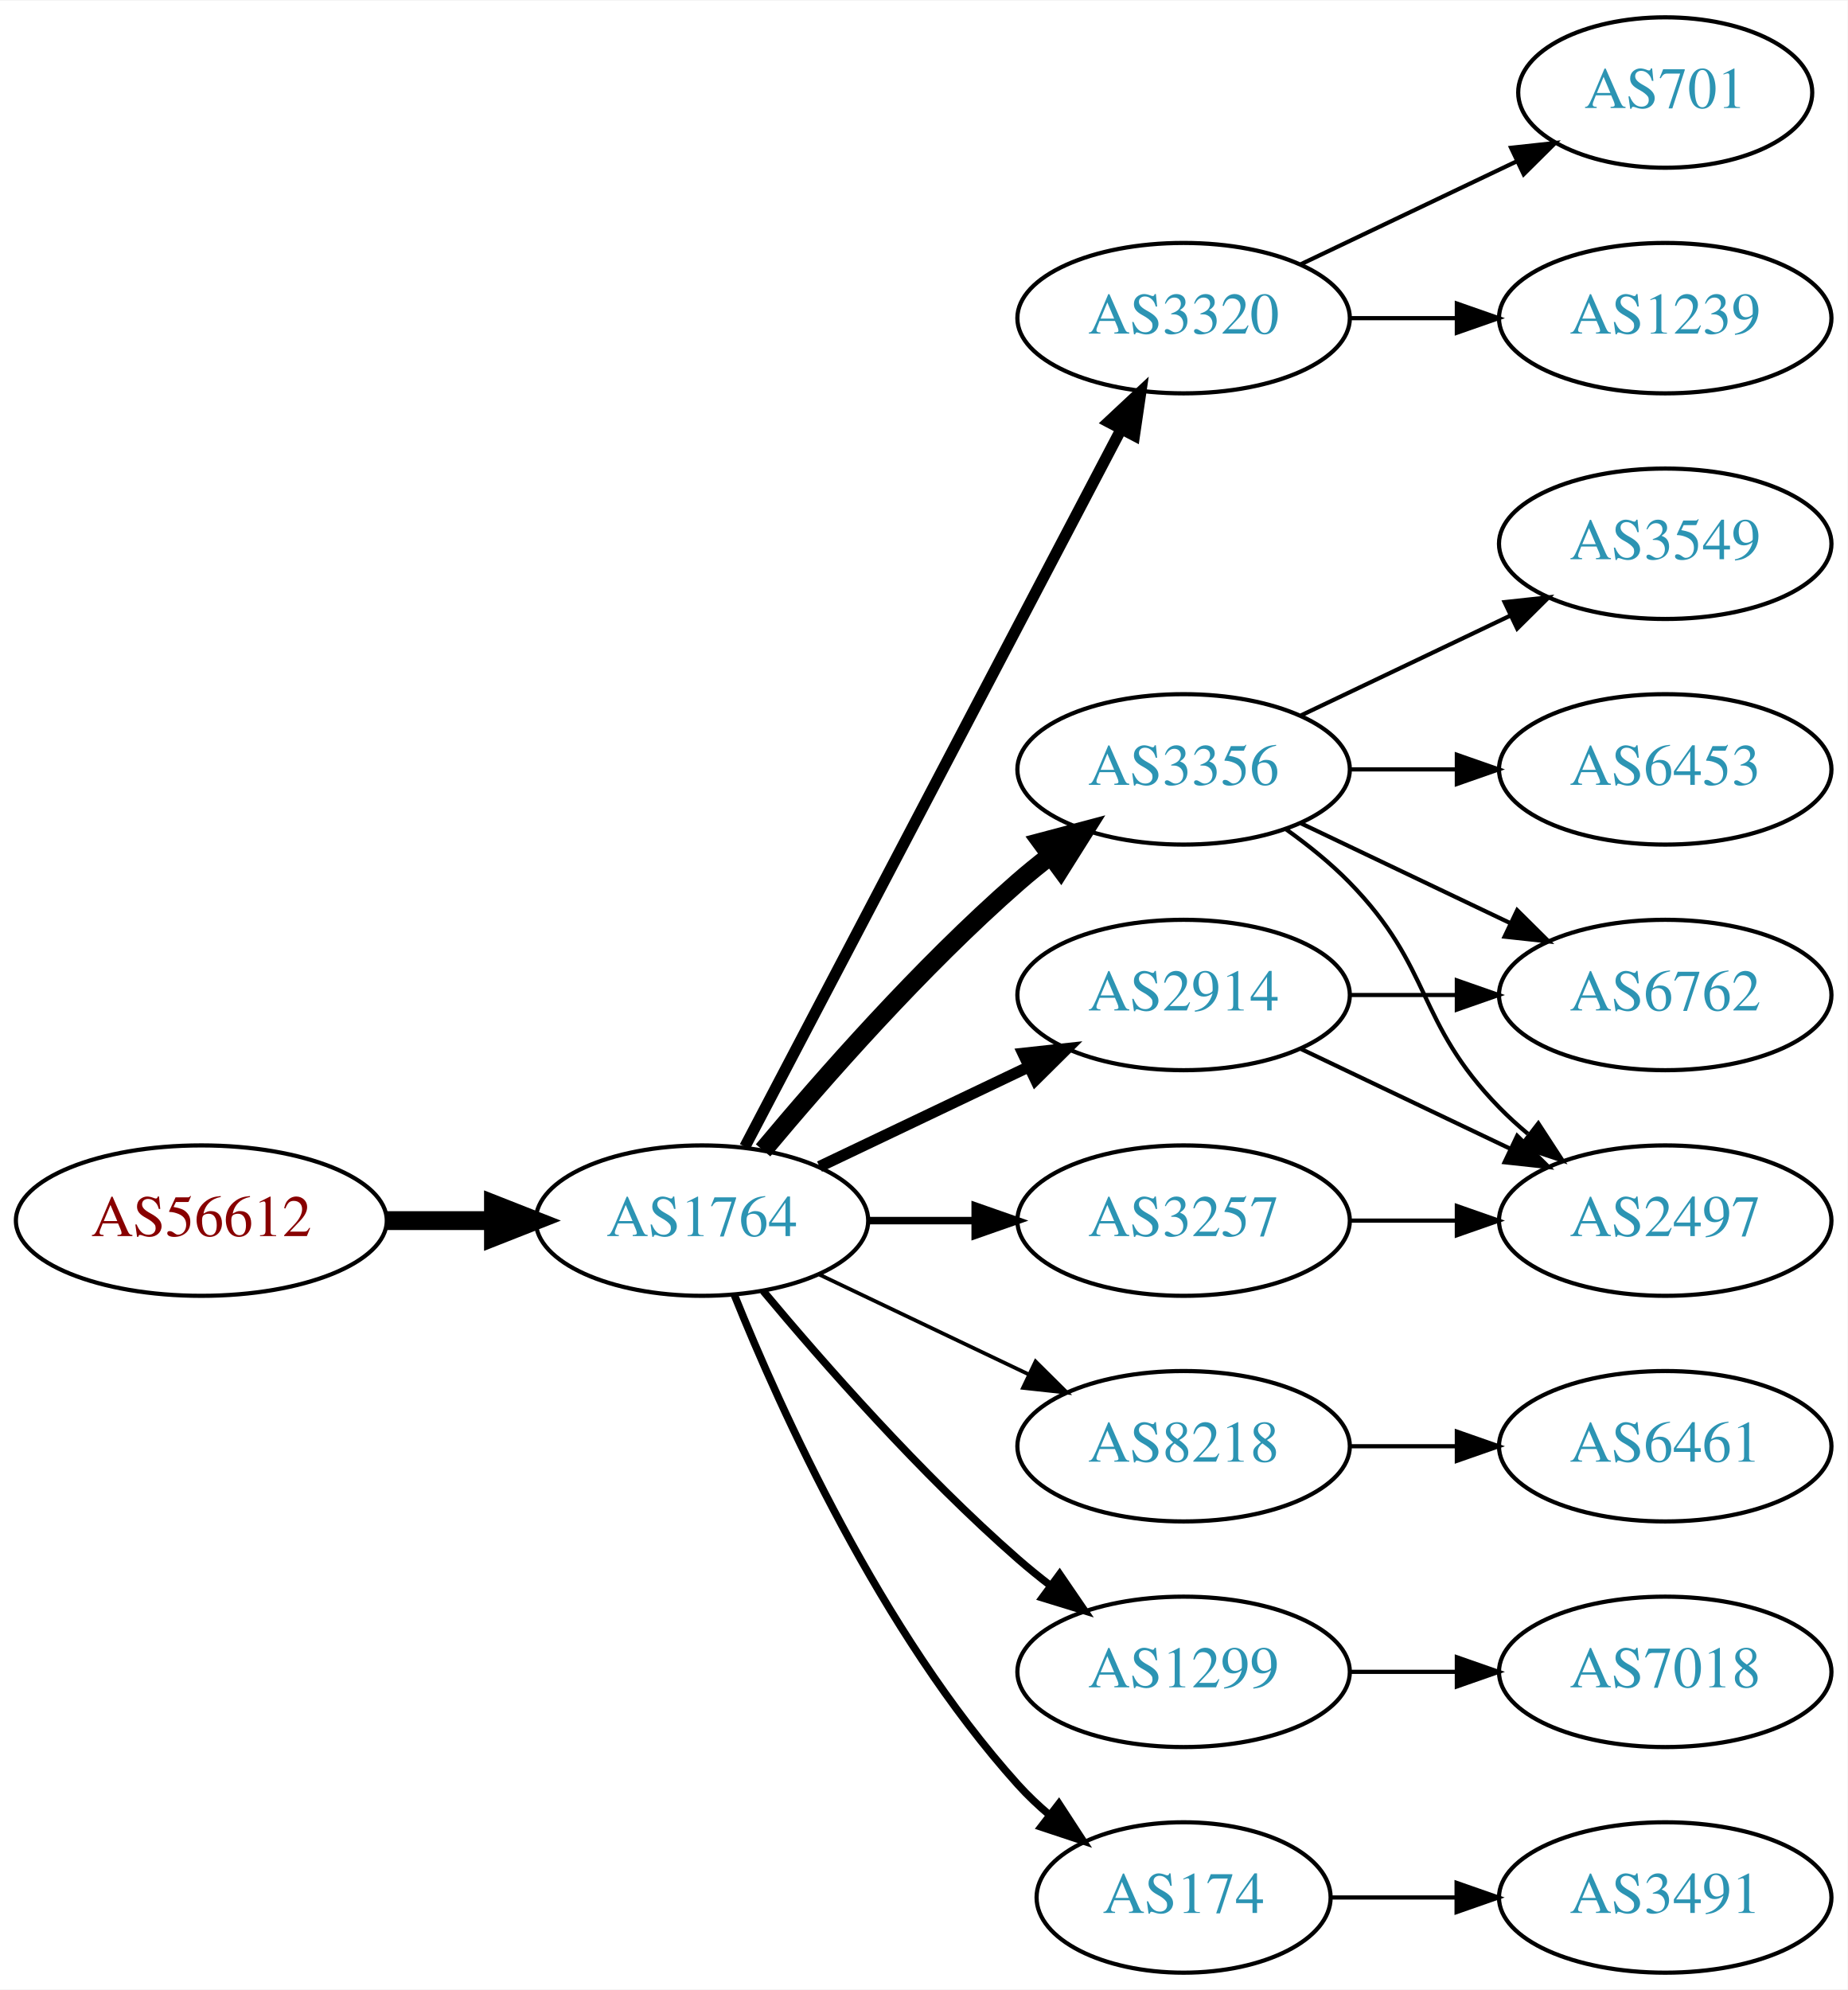
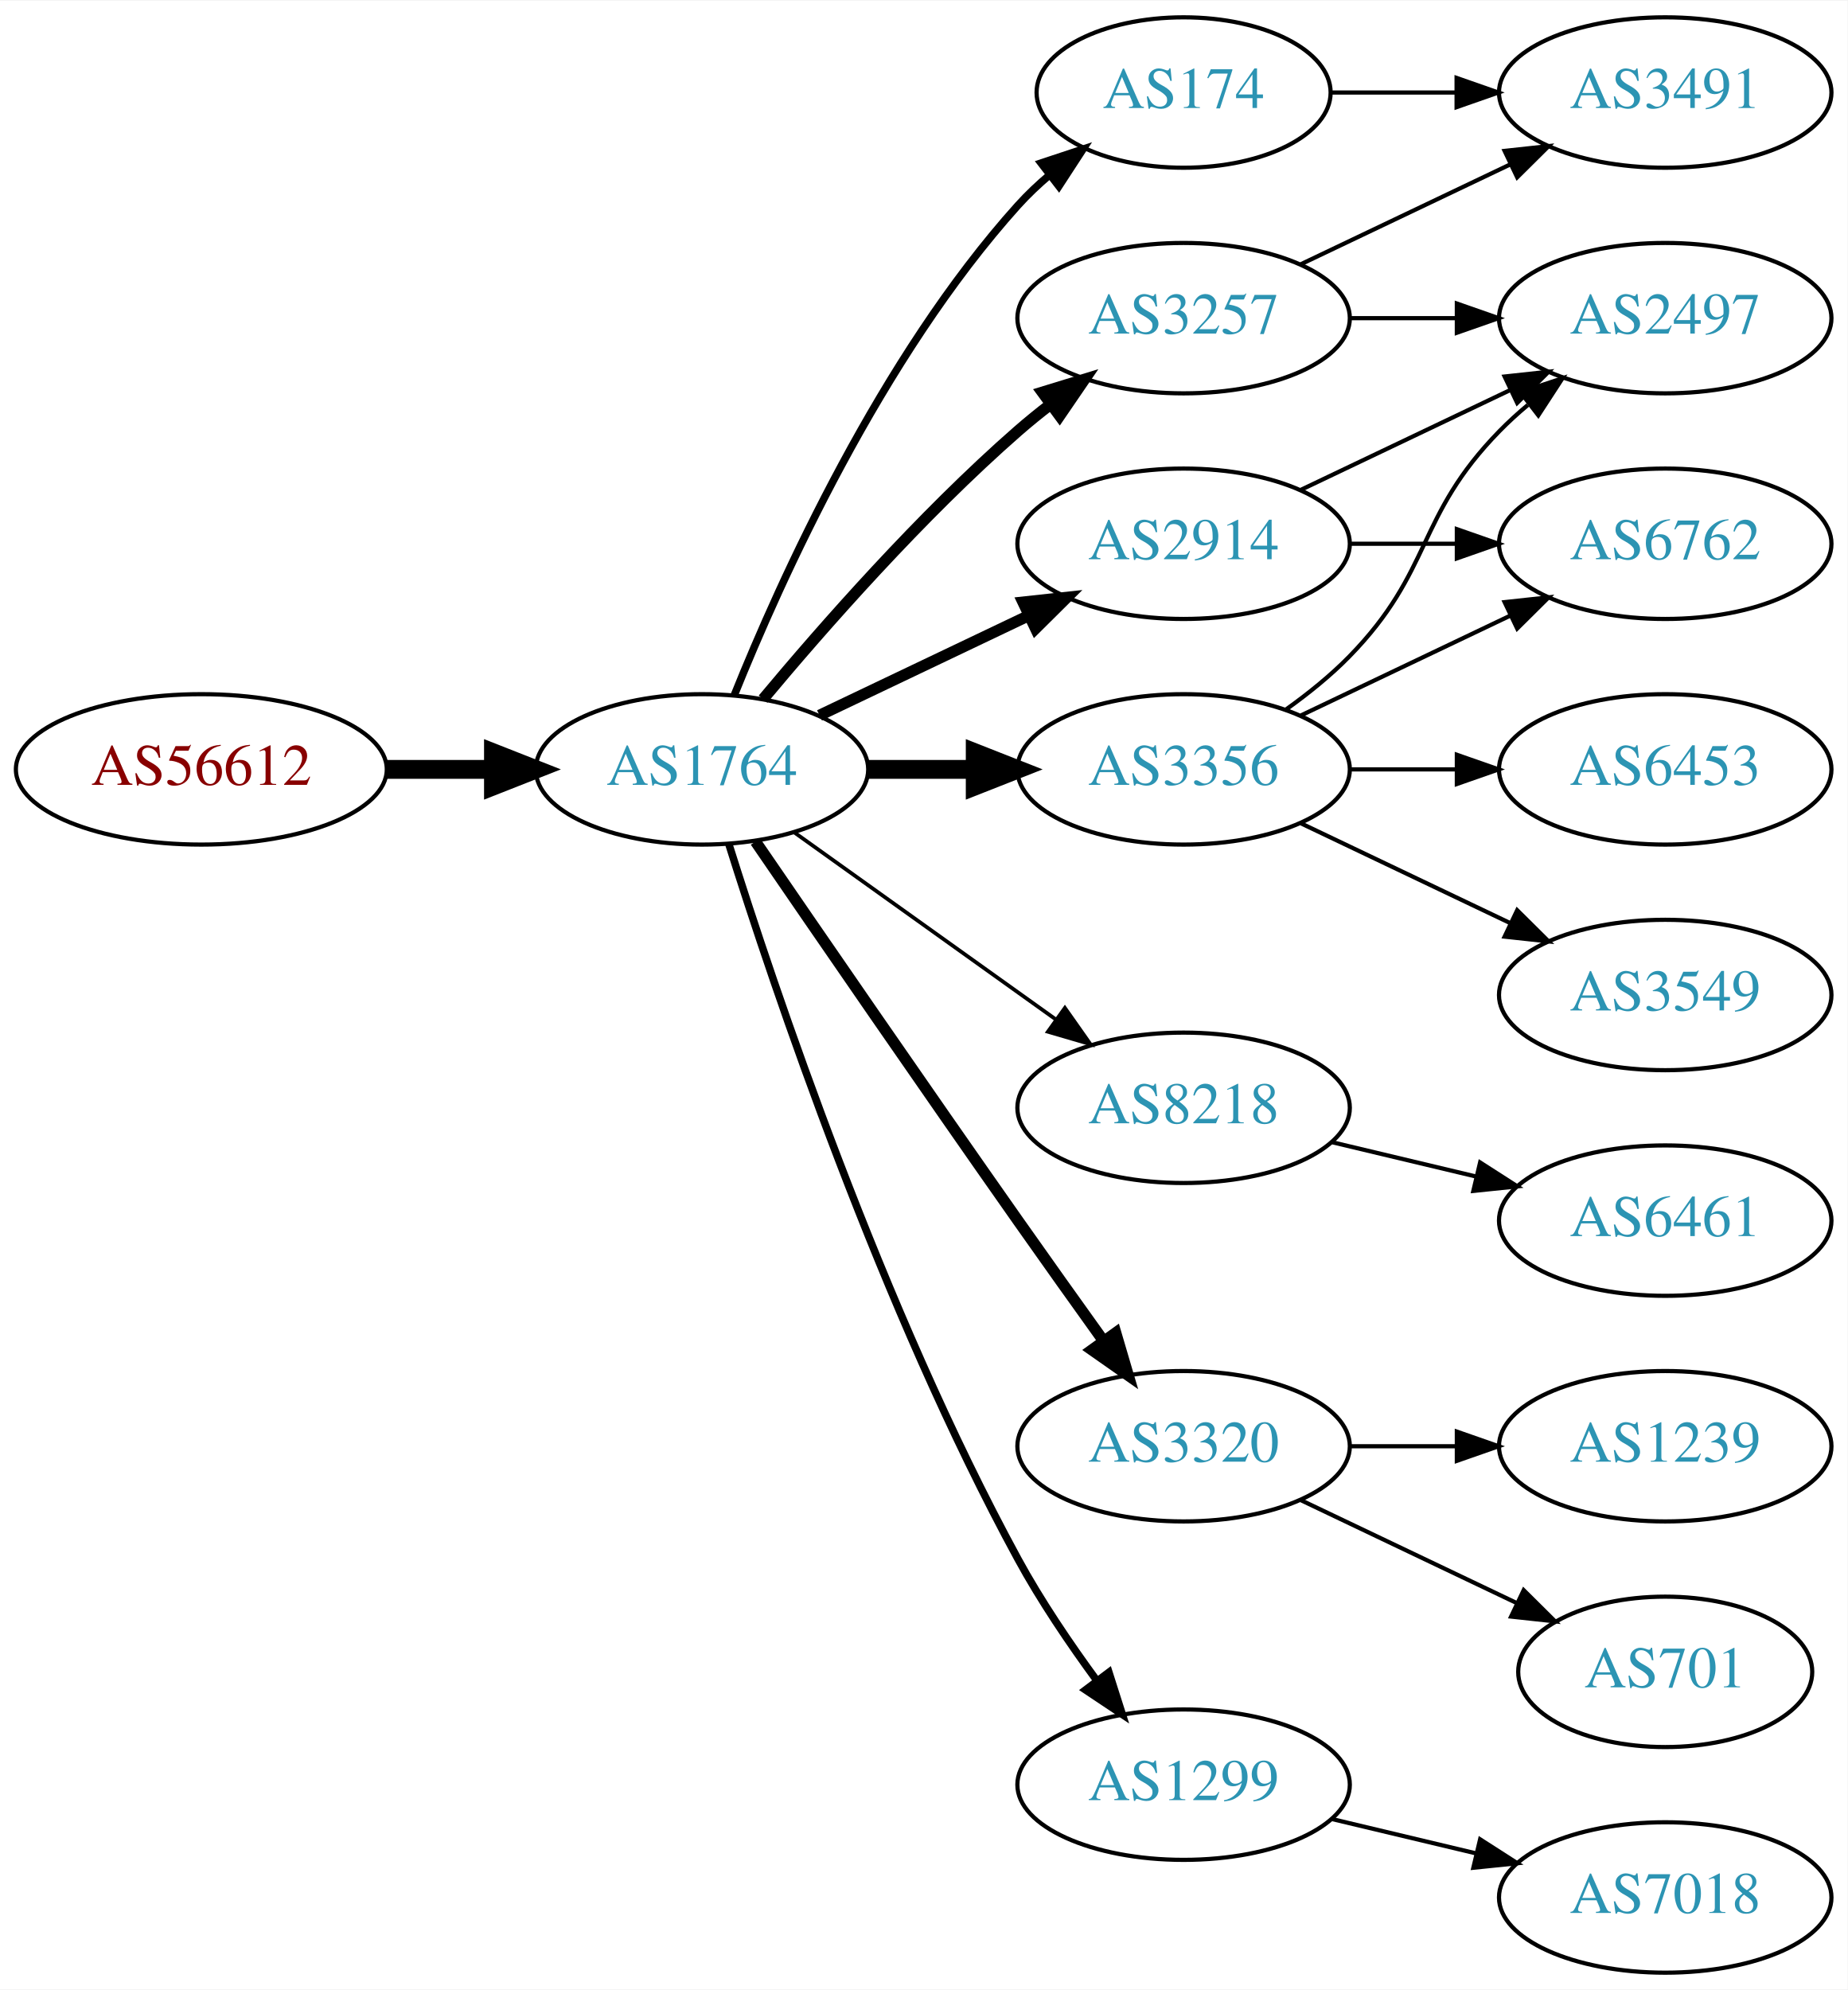
<svg xmlns="http://www.w3.org/2000/svg" xmlns:xlink="http://www.w3.org/1999/xlink" width="442pt" height="476pt" viewBox="0.00 0.00 442.27 476.00">
  <g id="graph0" class="graph" transform="scale(1 1) rotate(0) translate(4 472)">
    <polygon fill="white" stroke="none" points="-4,4 -4,-472 438.271,-472 438.271,4 -4,4" />
    <g id="node1" class="node">
      <g id="a_node1">
        <a xlink:href="/asn/56612" xlink:title="AS56612 ~ Hel-Wacht Holding GmbH [AT]">
-           <ellipse fill="#ffffff" stroke="black" cx="44.196" cy="-180" rx="44.393" ry="18" />
-           <text text-anchor="middle" x="44.196" y="-176.3" font-family="Times,serif" font-size="14.00" fill="#880000">AS56612</text>
+           <ellipse fill="#ffffff" stroke="black" cx="44.196" cy="-288" rx="44.393" ry="18" />
+           <text text-anchor="middle" x="44.196" y="-284.3" font-family="Times,serif" font-size="14.00" fill="#880000">AS56612</text>
        </a>
      </g>
    </g>
    <g id="node2" class="node">
      <g id="a_node2">
        <a xlink:href="/asn/1764" xlink:title="AS1764 ~ NEXTLAYER-AS [AT]">
-           <ellipse fill="#ffffff" stroke="black" cx="164.039" cy="-180" rx="39.794" ry="18" />
-           <text text-anchor="middle" x="164.039" y="-176.3" font-family="Times,serif" font-size="14.00" fill="#2c94b3">AS1764</text>
+           <ellipse fill="#ffffff" stroke="black" cx="164.039" cy="-288" rx="39.794" ry="18" />
+           <text text-anchor="middle" x="164.039" y="-284.3" font-family="Times,serif" font-size="14.00" fill="#2c94b3">AS1764</text>
        </a>
      </g>
    </g>
    <g id="edge1" class="edge">
-       <path fill="none" stroke="black" stroke-width="4.5" d="M88.407,-180C96.72,-180 105.482,-180 113.965,-180" />
-       <polygon fill="black" stroke="black" stroke-width="4.5" points="114.123,-183.938 124.123,-180 114.123,-176.063 114.123,-183.938" />
+       <path fill="none" stroke="black" stroke-width="4.5" d="M88.407,-288C96.72,-288 105.482,-288 113.965,-288" />
+       <polygon fill="black" stroke="black" stroke-width="4.5" points="114.123,-291.938 124.123,-288 114.123,-284.063 114.123,-291.938" />
    </g>
    <g id="node3" class="node">
      <g id="a_node3">
-         <a xlink:href="/asn/3320" xlink:title="AS3320 ~ DTAG [DE]">
-           <ellipse fill="#ffffff" stroke="black" cx="279.332" cy="-396" rx="39.794" ry="18" />
-           <text text-anchor="middle" x="279.332" y="-392.3" font-family="Times,serif" font-size="14.00" fill="#2c94b3">AS3320</text>
+         <a xlink:href="/asn/174" xlink:title="AS174 ~ Cogent Communications [US]">
+           <ellipse fill="#ffffff" stroke="black" cx="279.332" cy="-450" rx="35.194" ry="18" />
+           <text text-anchor="middle" x="279.332" y="-446.3" font-family="Times,serif" font-size="14.00" fill="#2c94b3">AS174</text>
        </a>
      </g>
    </g>
    <g id="edge2" class="edge">
-       <path fill="none" stroke="black" stroke-width="2.7" d="M174.31,-197.676C194.151,-235.505 240.829,-324.499 264.316,-369.278" />
-       <polygon fill="black" stroke="black" stroke-width="2.7" points="261.347,-371.152 269.091,-378.383 267.546,-367.901 261.347,-371.152" />
+       <path fill="none" stroke="black" stroke-width="1.8" d="M171.786,-305.787C182.837,-333.243 206.891,-386.578 239.685,-423 242.001,-425.572 244.606,-428.03 247.341,-430.343" />
+       <polygon fill="black" stroke="black" stroke-width="1.8" points="245.207,-433.117 255.264,-436.448 249.479,-427.572 245.207,-433.117" />
    </g>
    <g id="node4" class="node">
      <g id="a_node4">
        <a xlink:href="/asn/3356" xlink:title="AS3356 ~ Level 3 Parent, LLC [US]">
          <ellipse fill="#ffffff" stroke="black" cx="279.332" cy="-288" rx="39.794" ry="18" />
          <text text-anchor="middle" x="279.332" y="-284.3" font-family="Times,serif" font-size="14.00" fill="#2c94b3">AS3356</text>
        </a>
      </g>
    </g>
    <g id="edge3" class="edge">
-       <path fill="none" stroke="black" stroke-width="4.5" d="M178.669,-196.817C192.951,-213.929 216.498,-240.745 239.685,-261 242.151,-263.154 244.789,-265.294 247.487,-267.372" />
-       <polygon fill="black" stroke="black" stroke-width="4.5" points="245.252,-270.616 255.641,-273.37 249.919,-264.273 245.252,-270.616" />
+       <path fill="none" stroke="black" stroke-width="4.5" d="M203.711,-288C211.914,-288 220.678,-288 229.21,-288" />
+       <polygon fill="black" stroke="black" stroke-width="4.5" points="229.449,-291.938 239.449,-288 229.449,-284.063 229.449,-291.938" />
    </g>
    <g id="node5" class="node">
      <g id="a_node5">
-         <a xlink:href="/asn/8218" xlink:title="AS8218 ~ legacy Neotelecoms [FR]">
-           <ellipse fill="#ffffff" stroke="black" cx="279.332" cy="-126" rx="39.794" ry="18" />
-           <text text-anchor="middle" x="279.332" y="-122.3" font-family="Times,serif" font-size="14.00" fill="#2c94b3">AS8218</text>
+         <a xlink:href="/asn/3257" xlink:title="AS3257 ~ GTT [DE]">
+           <ellipse fill="#ffffff" stroke="black" cx="279.332" cy="-396" rx="39.794" ry="18" />
+           <text text-anchor="middle" x="279.332" y="-392.3" font-family="Times,serif" font-size="14.00" fill="#2c94b3">AS3257</text>
        </a>
      </g>
    </g>
    <g id="edge4" class="edge">
-       <path fill="none" stroke="black" stroke-width="0.9" d="M192.175,-167.066C207.169,-159.919 225.99,-150.948 242.213,-143.215" />
-       <polygon fill="black" stroke="black" stroke-width="0.9" points="243.895,-146.291 251.417,-138.829 240.884,-139.972 243.895,-146.291" />
+       <path fill="none" stroke="black" stroke-width="2.7" d="M178.669,-304.817C192.951,-321.929 216.498,-348.745 239.685,-369 242.151,-371.154 244.789,-373.294 247.487,-375.372" />
+       <polygon fill="black" stroke="black" stroke-width="2.7" points="245.512,-378.264 255.641,-381.37 249.66,-372.625 245.512,-378.264" />
    </g>
    <g id="node6" class="node">
      <g id="a_node6">
-         <a xlink:href="/asn/3257" xlink:title="AS3257 ~ GTT [DE]">
-           <ellipse fill="#ffffff" stroke="black" cx="279.332" cy="-180" rx="39.794" ry="18" />
-           <text text-anchor="middle" x="279.332" y="-176.3" font-family="Times,serif" font-size="14.00" fill="#2c94b3">AS3257</text>
+         <a xlink:href="/asn/2914" xlink:title="AS2914 ~ NTT America, Inc. [US]">
+           <ellipse fill="#ffffff" stroke="black" cx="279.332" cy="-342" rx="39.794" ry="18" />
+           <text text-anchor="middle" x="279.332" y="-338.3" font-family="Times,serif" font-size="14.00" fill="#2c94b3">AS2914</text>
        </a>
      </g>
    </g>
    <g id="edge5" class="edge">
-       <path fill="none" stroke="black" stroke-width="1.8" d="M203.711,-180C211.914,-180 220.678,-180 229.21,-180" />
-       <polygon fill="black" stroke="black" stroke-width="1.8" points="229.449,-183.5 239.449,-180 229.449,-176.5 229.449,-183.5" />
+       <path fill="none" stroke="black" stroke-width="2.7" d="M192.175,-300.934C207.169,-308.081 225.99,-317.052 242.213,-324.785" />
+       <polygon fill="black" stroke="black" stroke-width="2.7" points="240.884,-328.028 251.417,-329.171 243.895,-321.709 240.884,-328.028" />
    </g>
    <g id="node7" class="node">
      <g id="a_node7">
-         <a xlink:href="/asn/1299" xlink:title="AS1299 ~ Telia Carrier [EU]">
-           <ellipse fill="#ffffff" stroke="black" cx="279.332" cy="-72" rx="39.794" ry="18" />
-           <text text-anchor="middle" x="279.332" y="-68.3" font-family="Times,serif" font-size="14.00" fill="#2c94b3">AS1299</text>
+         <a xlink:href="/asn/8218" xlink:title="AS8218 ~ legacy Neotelecoms [FR]">
+           <ellipse fill="#ffffff" stroke="black" cx="279.332" cy="-207" rx="39.794" ry="18" />
+           <text text-anchor="middle" x="279.332" y="-203.3" font-family="Times,serif" font-size="14.00" fill="#2c94b3">AS8218</text>
        </a>
      </g>
    </g>
    <g id="edge6" class="edge">
-       <path fill="none" stroke="black" stroke-width="1.8" d="M178.669,-163.183C192.951,-146.071 216.498,-119.255 239.685,-99 242.151,-96.846 244.789,-94.706 247.487,-92.628" />
-       <polygon fill="black" stroke="black" stroke-width="1.8" points="249.66,-95.375 255.641,-86.63 245.512,-89.736 249.66,-95.375" />
+       <path fill="none" stroke="black" stroke-width="0.9" d="M186.083,-272.954C203.697,-260.361 229.036,-242.245 248.701,-228.184" />
+       <polygon fill="black" stroke="black" stroke-width="0.9" points="250.917,-230.903 257.016,-222.24 246.845,-225.209 250.917,-230.903" />
    </g>
    <g id="node8" class="node">
      <g id="a_node8">
-         <a xlink:href="/asn/174" xlink:title="AS174 ~ Cogent Communications [US]">
-           <ellipse fill="#ffffff" stroke="black" cx="279.332" cy="-18" rx="35.194" ry="18" />
-           <text text-anchor="middle" x="279.332" y="-14.3" font-family="Times,serif" font-size="14.00" fill="#2c94b3">AS174</text>
+         <a xlink:href="/asn/3320" xlink:title="AS3320 ~ DTAG [DE]">
+           <ellipse fill="#ffffff" stroke="black" cx="279.332" cy="-126" rx="39.794" ry="18" />
+           <text text-anchor="middle" x="279.332" y="-122.3" font-family="Times,serif" font-size="14.00" fill="#2c94b3">AS3320</text>
        </a>
      </g>
    </g>
    <g id="edge7" class="edge">
-       <path fill="none" stroke="black" stroke-width="1.8" d="M171.786,-162.213C182.837,-134.757 206.891,-81.422 239.685,-45 242.001,-42.428 244.606,-39.969 247.341,-37.657" />
-       <polygon fill="black" stroke="black" stroke-width="1.8" points="249.479,-40.428 255.264,-31.552 245.207,-34.883 249.479,-40.428" />
+       <path fill="none" stroke="black" stroke-width="2.7" d="M176.846,-270.731C191.489,-249.358 217.262,-211.88 239.685,-180 246.32,-170.567 253.67,-160.261 260.164,-151.205" />
+       <polygon fill="black" stroke="black" stroke-width="2.7" points="263.085,-153.138 266.076,-142.974 257.399,-149.054 263.085,-153.138" />
    </g>
    <g id="node9" class="node">
      <g id="a_node9">
-         <a xlink:href="/asn/2914" xlink:title="AS2914 ~ NTT America, Inc. [US]">
-           <ellipse fill="#ffffff" stroke="black" cx="279.332" cy="-234" rx="39.794" ry="18" />
-           <text text-anchor="middle" x="279.332" y="-230.3" font-family="Times,serif" font-size="14.00" fill="#2c94b3">AS2914</text>
+         <a xlink:href="/asn/1299" xlink:title="AS1299 ~ Telia Carrier [EU]">
+           <ellipse fill="#ffffff" stroke="black" cx="279.332" cy="-45" rx="39.794" ry="18" />
+           <text text-anchor="middle" x="279.332" y="-41.3" font-family="Times,serif" font-size="14.00" fill="#2c94b3">AS1299</text>
        </a>
      </g>
    </g>
    <g id="edge8" class="edge">
-       <path fill="none" stroke="black" stroke-width="2.7" d="M192.175,-192.934C207.169,-200.081 225.99,-209.052 242.213,-216.785" />
-       <polygon fill="black" stroke="black" stroke-width="2.7" points="240.884,-220.028 251.417,-221.171 243.895,-213.709 240.884,-220.028" />
+       <path fill="none" stroke="black" stroke-width="1.8" d="M170.46,-270.159C181.231,-235.854 207.122,-158.797 239.685,-99 245.117,-89.026 252.091,-78.731 258.617,-69.84" />
+       <polygon fill="black" stroke="black" stroke-width="1.8" points="261.45,-71.895 264.67,-61.802 255.858,-67.684 261.45,-71.895" />
+     </g>
+     <g id="node11" class="node">
+       <g id="a_node11">
+         <a xlink:href="/asn/3491" xlink:title="AS3491 ~ PCCW Global, Inc. [US]">
+           <ellipse fill="#ffffff" stroke="black" cx="394.625" cy="-450" rx="39.794" ry="18" />
+           <text text-anchor="middle" x="394.625" y="-446.3" font-family="Times,serif" font-size="14.00" fill="#2c94b3">AS3491</text>
+         </a>
+       </g>
+     </g>
+     <g id="edge20" class="edge">
+       <path fill="none" stroke="black" d="M314.631,-450C324.008,-450 334.358,-450 344.393,-450" />
+       <polygon fill="black" stroke="black" points="344.681,-453.5 354.681,-450 344.681,-446.5 344.681,-453.5" />
    </g>
    <g id="node10" class="node">
      <g id="a_node10">
-         <a xlink:href="/asn/1239" xlink:title="AS1239 ~ Sprint [US]">
+         <a xlink:href="/asn/2497" xlink:title="AS2497 ~ Internet Initiative Japan Inc. [JP]">
          <ellipse fill="#ffffff" stroke="black" cx="394.625" cy="-396" rx="39.794" ry="18" />
-           <text text-anchor="middle" x="394.625" y="-392.3" font-family="Times,serif" font-size="14.00" fill="#2c94b3">AS1239</text>
-         </a>
-       </g>
+           <text text-anchor="middle" x="394.625" y="-392.3" font-family="Times,serif" font-size="14.00" fill="#2c94b3">AS2497</text>
+         </a>
+       </g>
+     </g>
+     <g id="edge17" class="edge">
+       <path fill="none" stroke="black" d="M303.926,-302.389C309.182,-306.148 314.513,-310.437 318.978,-315 339.151,-335.617 334.806,-348.383 354.978,-369 357.071,-371.139 359.354,-373.218 361.731,-375.21" />
+       <polygon fill="black" stroke="black" points="359.974,-378.275 370.031,-381.611 364.249,-372.732 359.974,-378.275" />
+     </g>
+     <g id="node12" class="node">
+       <g id="a_node12">
+         <a xlink:href="/asn/6762" xlink:title="AS6762 ~ TELECOM ITALIA SPARKLE S.p.A. [IT]">
+           <ellipse fill="#ffffff" stroke="black" cx="394.625" cy="-342" rx="39.794" ry="18" />
+           <text text-anchor="middle" x="394.625" y="-338.3" font-family="Times,serif" font-size="14.00" fill="#2c94b3">AS6762</text>
+         </a>
+       </g>
+     </g>
+     <g id="edge19" class="edge">
+       <path fill="none" stroke="black" d="M307.468,-300.934C322.462,-308.081 341.283,-317.052 357.506,-324.785" />
+       <polygon fill="black" stroke="black" points="356.177,-328.028 366.71,-329.171 359.188,-321.709 356.177,-328.028" />
+     </g>
+     <g id="node16" class="node">
+       <g id="a_node16">
+         <a xlink:href="/asn/3549" xlink:title="AS3549 ~ Level 3 Parent, LLC [US]">
+           <ellipse fill="#ffffff" stroke="black" cx="394.625" cy="-234" rx="39.794" ry="18" />
+           <text text-anchor="middle" x="394.625" y="-230.3" font-family="Times,serif" font-size="14.00" fill="#2c94b3">AS3549</text>
+         </a>
+       </g>
+     </g>
+     <g id="edge16" class="edge">
+       <path fill="none" stroke="black" d="M307.468,-275.066C322.462,-267.919 341.283,-258.948 357.506,-251.215" />
+       <polygon fill="black" stroke="black" points="359.188,-254.291 366.71,-246.829 356.177,-247.972 359.188,-254.291" />
+     </g>
+     <g id="node17" class="node">
+       <g id="a_node17">
+         <a xlink:href="/asn/6453" xlink:title="AS6453 ~ TATA COMMUNICATIONS (AMERICA) INC [US]">
+           <ellipse fill="#ffffff" stroke="black" cx="394.625" cy="-288" rx="39.794" ry="18" />
+           <text text-anchor="middle" x="394.625" y="-284.3" font-family="Times,serif" font-size="14.00" fill="#2c94b3">AS6453</text>
+         </a>
+       </g>
+     </g>
+     <g id="edge18" class="edge">
+       <path fill="none" stroke="black" d="M319.004,-288C327.207,-288 335.971,-288 344.503,-288" />
+       <polygon fill="black" stroke="black" points="344.742,-291.5 354.742,-288 344.742,-284.5 344.742,-291.5" />
    </g>
    <g id="edge9" class="edge">
      <path fill="none" stroke="black" d="M319.004,-396C327.207,-396 335.971,-396 344.503,-396" />
      <polygon fill="black" stroke="black" points="344.742,-399.5 354.742,-396 344.742,-392.5 344.742,-399.5" />
    </g>
-     <g id="node11" class="node">
-       <g id="a_node11">
-         <a xlink:href="/asn/701" xlink:title="AS701 ~ UUNET [US]">
-           <ellipse fill="#ffffff" stroke="black" cx="394.625" cy="-450" rx="35.194" ry="18" />
-           <text text-anchor="middle" x="394.625" y="-446.3" font-family="Times,serif" font-size="14.00" fill="#2c94b3">AS701</text>
-         </a>
-       </g>
-     </g>
    <g id="edge10" class="edge">
-       <path fill="none" stroke="black" d="M307.468,-408.934C322.9,-416.29 342.385,-425.577 358.92,-433.459" />
-       <polygon fill="black" stroke="black" points="357.729,-436.768 368.262,-437.911 360.741,-430.449 357.729,-436.768" />
-     </g>
-     <g id="node12" class="node">
-       <g id="a_node12">
-         <a xlink:href="/asn/6453" xlink:title="AS6453 ~ TATA COMMUNICATIONS (AMERICA) INC [US]">
-           <ellipse fill="#ffffff" stroke="black" cx="394.625" cy="-288" rx="39.794" ry="18" />
-           <text text-anchor="middle" x="394.625" y="-284.3" font-family="Times,serif" font-size="14.00" fill="#2c94b3">AS6453</text>
-         </a>
-       </g>
+       <path fill="none" stroke="black" d="M307.468,-408.934C322.462,-416.081 341.283,-425.052 357.506,-432.785" />
+       <polygon fill="black" stroke="black" points="356.177,-436.028 366.71,-437.171 359.188,-429.709 356.177,-436.028" />
+     </g>
+     <g id="edge12" class="edge">
+       <path fill="none" stroke="black" d="M307.468,-354.934C322.462,-362.081 341.283,-371.052 357.506,-378.785" />
+       <polygon fill="black" stroke="black" points="356.177,-382.028 366.71,-383.171 359.188,-375.709 356.177,-382.028" />
    </g>
    <g id="edge11" class="edge">
-       <path fill="none" stroke="black" d="M319.004,-288C327.207,-288 335.971,-288 344.503,-288" />
-       <polygon fill="black" stroke="black" points="344.742,-291.5 354.742,-288 344.742,-284.5 344.742,-291.5" />
+       <path fill="none" stroke="black" d="M319.004,-342C327.207,-342 335.971,-342 344.503,-342" />
+       <polygon fill="black" stroke="black" points="344.742,-345.5 354.742,-342 344.742,-338.5 344.742,-345.5" />
    </g>
    <g id="node13" class="node">
      <g id="a_node13">
-         <a xlink:href="/asn/6762" xlink:title="AS6762 ~ TELECOM ITALIA SPARKLE S.p.A. [IT]">
-           <ellipse fill="#ffffff" stroke="black" cx="394.625" cy="-234" rx="39.794" ry="18" />
-           <text text-anchor="middle" x="394.625" y="-230.3" font-family="Times,serif" font-size="14.00" fill="#2c94b3">AS6762</text>
-         </a>
-       </g>
-     </g>
-     <g id="edge12" class="edge">
-       <path fill="none" stroke="black" d="M307.468,-275.066C322.462,-267.919 341.283,-258.948 357.506,-251.215" />
-       <polygon fill="black" stroke="black" points="359.188,-254.291 366.71,-246.829 356.177,-247.972 359.188,-254.291" />
+         <a xlink:href="/asn/6461" xlink:title="AS6461 ~ Zayo Bandwidth [US]">
+           <ellipse fill="#ffffff" stroke="black" cx="394.625" cy="-180" rx="39.794" ry="18" />
+           <text text-anchor="middle" x="394.625" y="-176.3" font-family="Times,serif" font-size="14.00" fill="#2c94b3">AS6461</text>
+         </a>
+       </g>
+     </g>
+     <g id="edge13" class="edge">
+       <path fill="none" stroke="black" d="M314.939,-198.752C325.81,-196.162 337.964,-193.265 349.407,-190.538" />
+       <polygon fill="black" stroke="black" points="350.313,-193.92 359.229,-188.197 348.69,-187.111 350.313,-193.92" />
    </g>
    <g id="node14" class="node">
      <g id="a_node14">
-         <a xlink:href="/asn/3549" xlink:title="AS3549 ~ Level 3 Parent, LLC [US]">
-           <ellipse fill="#ffffff" stroke="black" cx="394.625" cy="-342" rx="39.794" ry="18" />
-           <text text-anchor="middle" x="394.625" y="-338.3" font-family="Times,serif" font-size="14.00" fill="#2c94b3">AS3549</text>
-         </a>
-       </g>
-     </g>
-     <g id="edge13" class="edge">
-       <path fill="none" stroke="black" d="M307.468,-300.934C322.462,-308.081 341.283,-317.052 357.506,-324.785" />
-       <polygon fill="black" stroke="black" points="356.177,-328.028 366.71,-329.171 359.188,-321.709 356.177,-328.028" />
+         <a xlink:href="/asn/701" xlink:title="AS701 ~ UUNET [US]">
+           <ellipse fill="#ffffff" stroke="black" cx="394.625" cy="-72" rx="35.194" ry="18" />
+           <text text-anchor="middle" x="394.625" y="-68.3" font-family="Times,serif" font-size="14.00" fill="#2c94b3">AS701</text>
+         </a>
+       </g>
+     </g>
+     <g id="edge14" class="edge">
+       <path fill="none" stroke="black" d="M307.468,-113.066C322.9,-105.71 342.385,-96.423 358.92,-88.541" />
+       <polygon fill="black" stroke="black" points="360.741,-91.551 368.262,-84.089 357.729,-85.232 360.741,-91.551" />
    </g>
    <g id="node15" class="node">
      <g id="a_node15">
-         <a xlink:href="/asn/2497" xlink:title="AS2497 ~ Internet Initiative Japan Inc. [JP]">
-           <ellipse fill="#ffffff" stroke="black" cx="394.625" cy="-180" rx="39.794" ry="18" />
-           <text text-anchor="middle" x="394.625" y="-176.3" font-family="Times,serif" font-size="14.00" fill="#2c94b3">AS2497</text>
-         </a>
-       </g>
-     </g>
-     <g id="edge14" class="edge">
-       <path fill="none" stroke="black" d="M303.926,-273.611C309.182,-269.852 314.513,-265.563 318.978,-261 339.151,-240.383 334.806,-227.617 354.978,-207 357.071,-204.861 359.354,-202.782 361.731,-200.79" />
-       <polygon fill="black" stroke="black" points="364.249,-203.268 370.031,-194.389 359.974,-197.725 364.249,-203.268" />
-     </g>
-     <g id="node16" class="node">
-       <g id="a_node16">
-         <a xlink:href="/asn/6461" xlink:title="AS6461 ~ Zayo Bandwidth [US]">
+         <a xlink:href="/asn/1239" xlink:title="AS1239 ~ Sprint [US]">
          <ellipse fill="#ffffff" stroke="black" cx="394.625" cy="-126" rx="39.794" ry="18" />
-           <text text-anchor="middle" x="394.625" y="-122.3" font-family="Times,serif" font-size="14.00" fill="#2c94b3">AS6461</text>
+           <text text-anchor="middle" x="394.625" y="-122.3" font-family="Times,serif" font-size="14.00" fill="#2c94b3">AS1239</text>
        </a>
      </g>
    </g>
    <g id="edge15" class="edge">
      <path fill="none" stroke="black" d="M319.004,-126C327.207,-126 335.971,-126 344.503,-126" />
      <polygon fill="black" stroke="black" points="344.742,-129.5 354.742,-126 344.742,-122.5 344.742,-129.5" />
    </g>
-     <g id="edge17" class="edge">
-       <path fill="none" stroke="black" d="M319.004,-180C327.207,-180 335.971,-180 344.503,-180" />
-       <polygon fill="black" stroke="black" points="344.742,-183.5 354.742,-180 344.742,-176.5 344.742,-183.5" />
-     </g>
-     <g id="node17" class="node">
-       <g id="a_node17">
-         <a xlink:href="/asn/7018" xlink:title="AS7018 ~ AT&amp;T Services, Inc. [US]">
-           <ellipse fill="#ffffff" stroke="black" cx="394.625" cy="-72" rx="39.794" ry="18" />
-           <text text-anchor="middle" x="394.625" y="-68.3" font-family="Times,serif" font-size="14.00" fill="#2c94b3">AS7018</text>
-         </a>
-       </g>
-     </g>
-     <g id="edge16" class="edge">
-       <path fill="none" stroke="black" d="M319.004,-72C327.207,-72 335.971,-72 344.503,-72" />
-       <polygon fill="black" stroke="black" points="344.742,-75.5 354.742,-72 344.742,-68.5 344.742,-75.5" />
-     </g>
    <g id="node18" class="node">
      <g id="a_node18">
-         <a xlink:href="/asn/3491" xlink:title="AS3491 ~ PCCW Global, Inc. [US]">
+         <a xlink:href="/asn/7018" xlink:title="AS7018 ~ AT&amp;T Services, Inc. [US]">
          <ellipse fill="#ffffff" stroke="black" cx="394.625" cy="-18" rx="39.794" ry="18" />
-           <text text-anchor="middle" x="394.625" y="-14.3" font-family="Times,serif" font-size="14.00" fill="#2c94b3">AS3491</text>
-         </a>
-       </g>
-     </g>
-     <g id="edge20" class="edge">
-       <path fill="none" stroke="black" d="M314.631,-18C324.008,-18 334.358,-18 344.393,-18" />
-       <polygon fill="black" stroke="black" points="344.681,-21.5 354.681,-18 344.681,-14.5 344.681,-21.5" />
-     </g>
-     <g id="edge18" class="edge">
-       <path fill="none" stroke="black" d="M319.004,-234C327.207,-234 335.971,-234 344.503,-234" />
-       <polygon fill="black" stroke="black" points="344.742,-237.5 354.742,-234 344.742,-230.5 344.742,-237.5" />
-     </g>
-     <g id="edge19" class="edge">
-       <path fill="none" stroke="black" d="M307.468,-221.066C322.462,-213.919 341.283,-204.948 357.506,-197.215" />
-       <polygon fill="black" stroke="black" points="359.188,-200.291 366.71,-192.829 356.177,-193.972 359.188,-200.291" />
+           <text text-anchor="middle" x="394.625" y="-14.3" font-family="Times,serif" font-size="14.00" fill="#2c94b3">AS7018</text>
+         </a>
+       </g>
+     </g>
+     <g id="edge21" class="edge">
+       <path fill="none" stroke="black" d="M314.939,-36.752C325.81,-34.162 337.964,-31.265 349.407,-28.538" />
+       <polygon fill="black" stroke="black" points="350.313,-31.92 359.229,-26.197 348.69,-25.111 350.313,-31.92" />
    </g>
  </g>
</svg>
